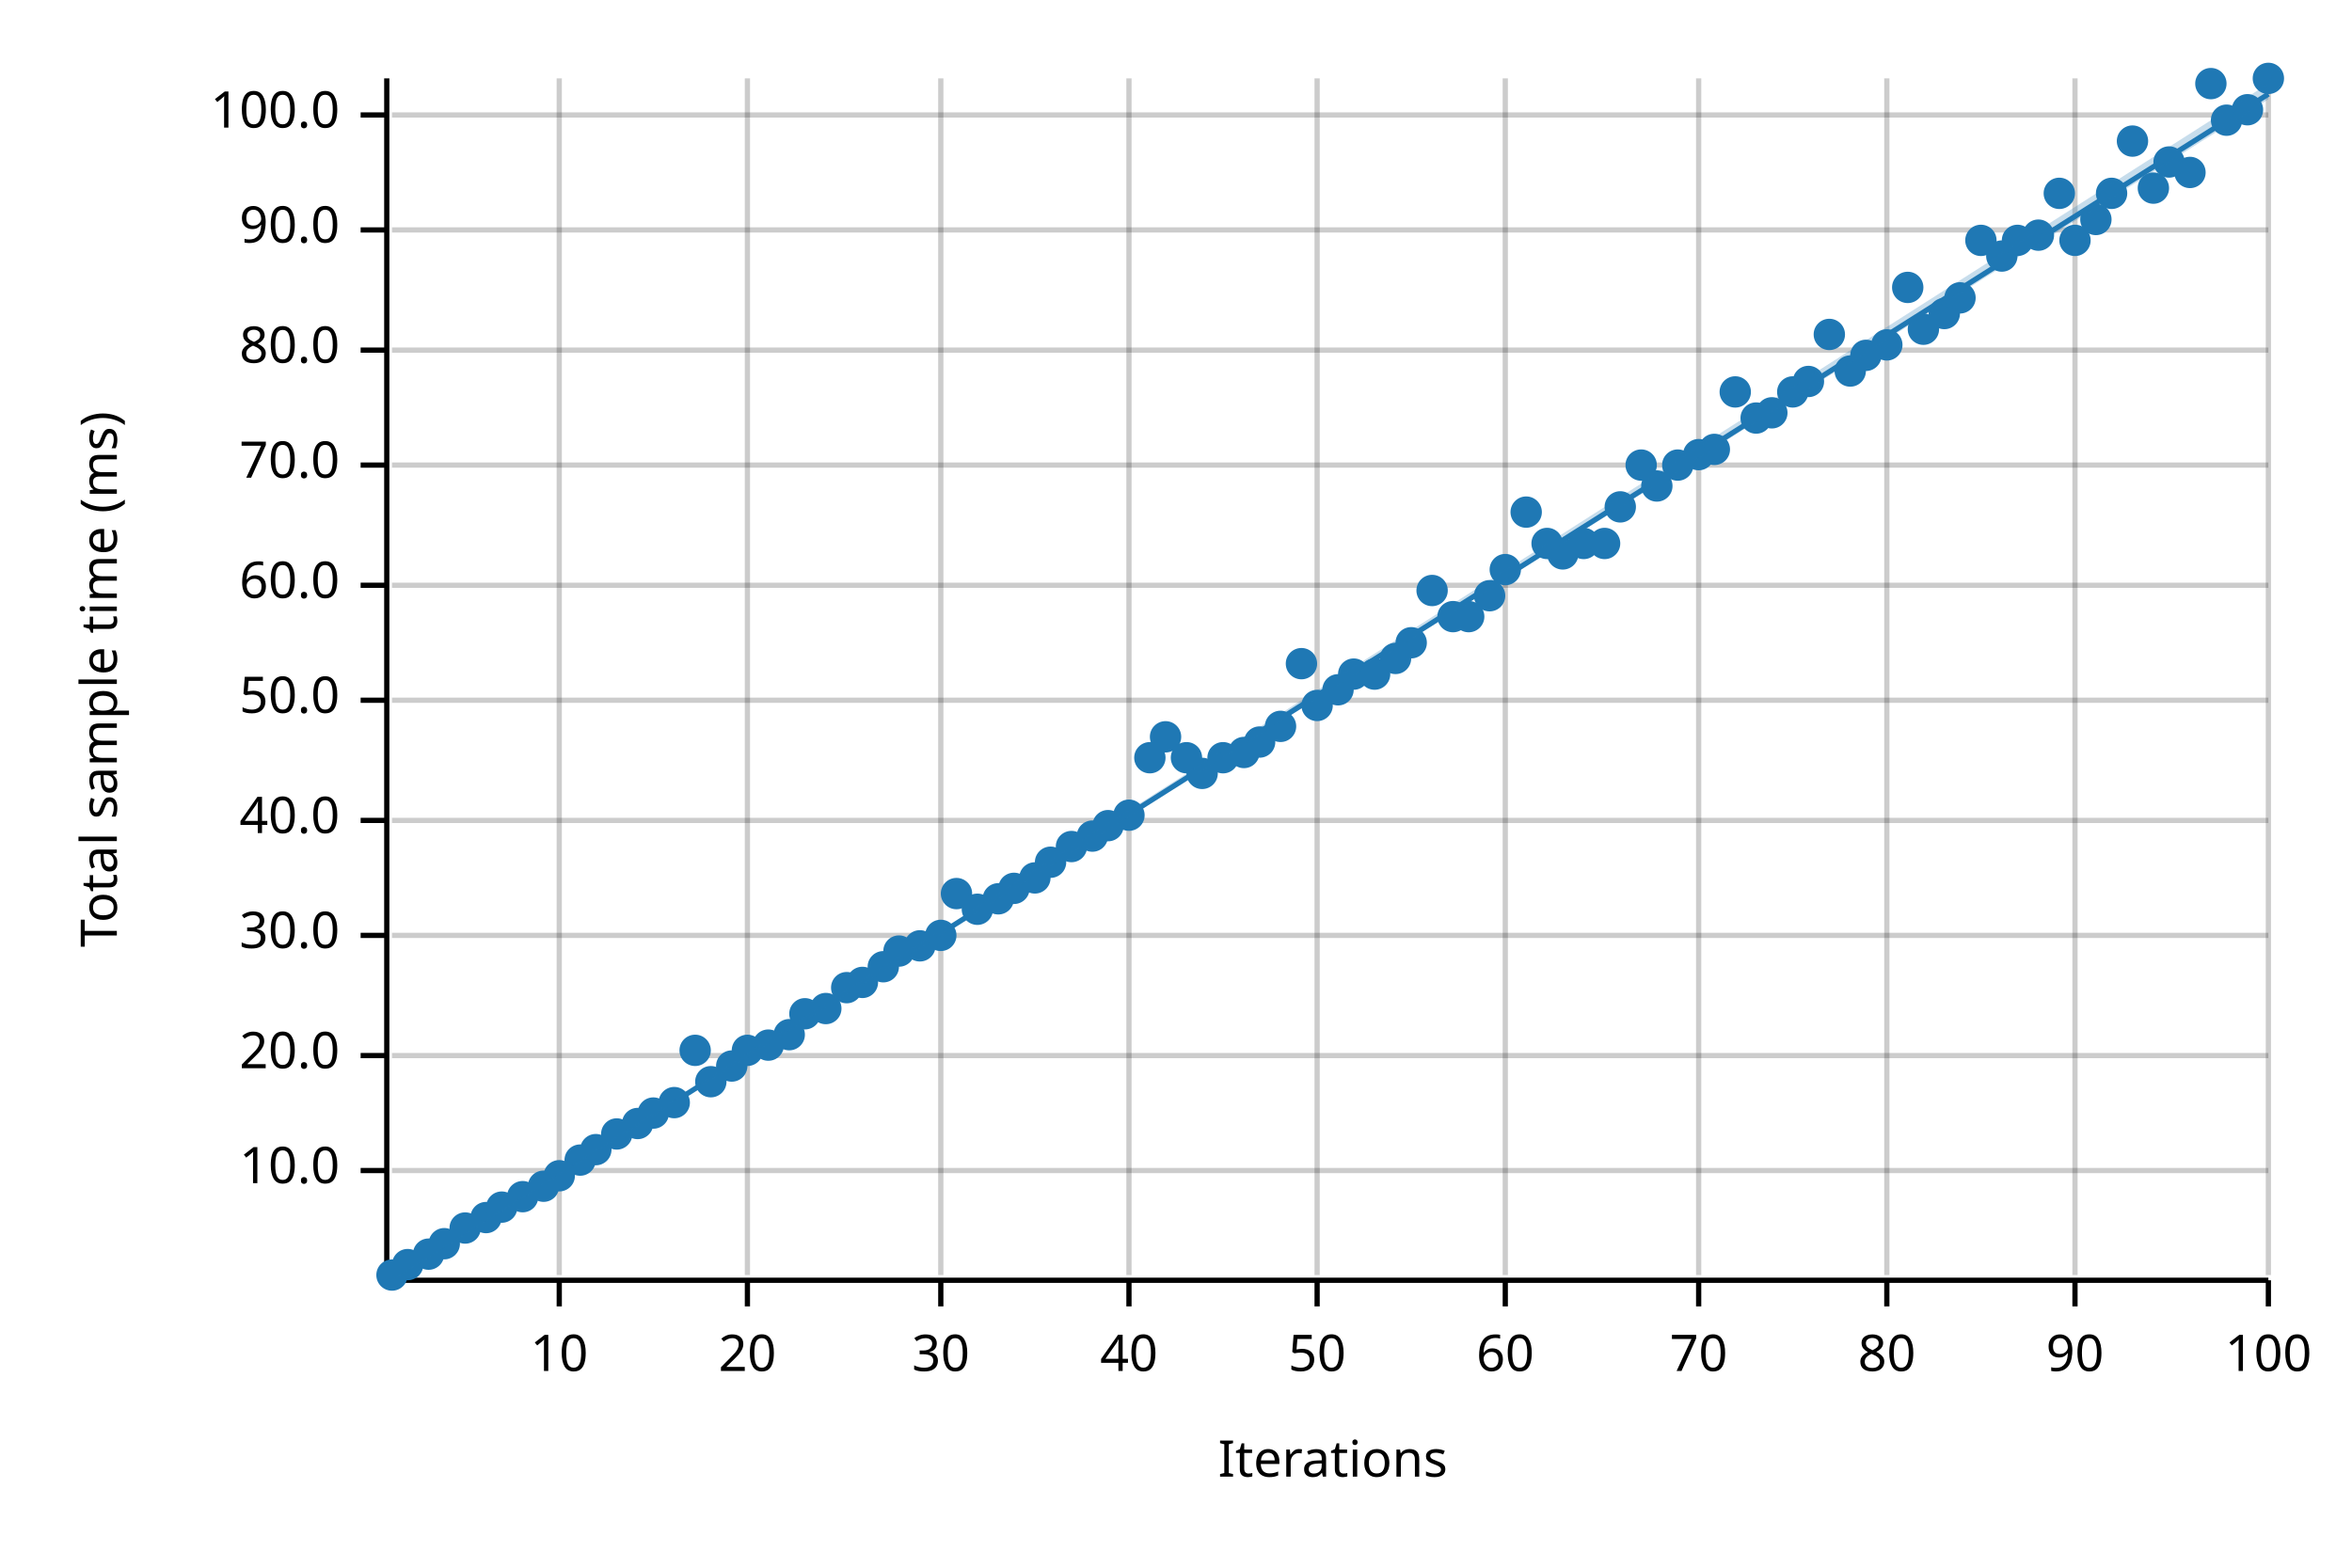
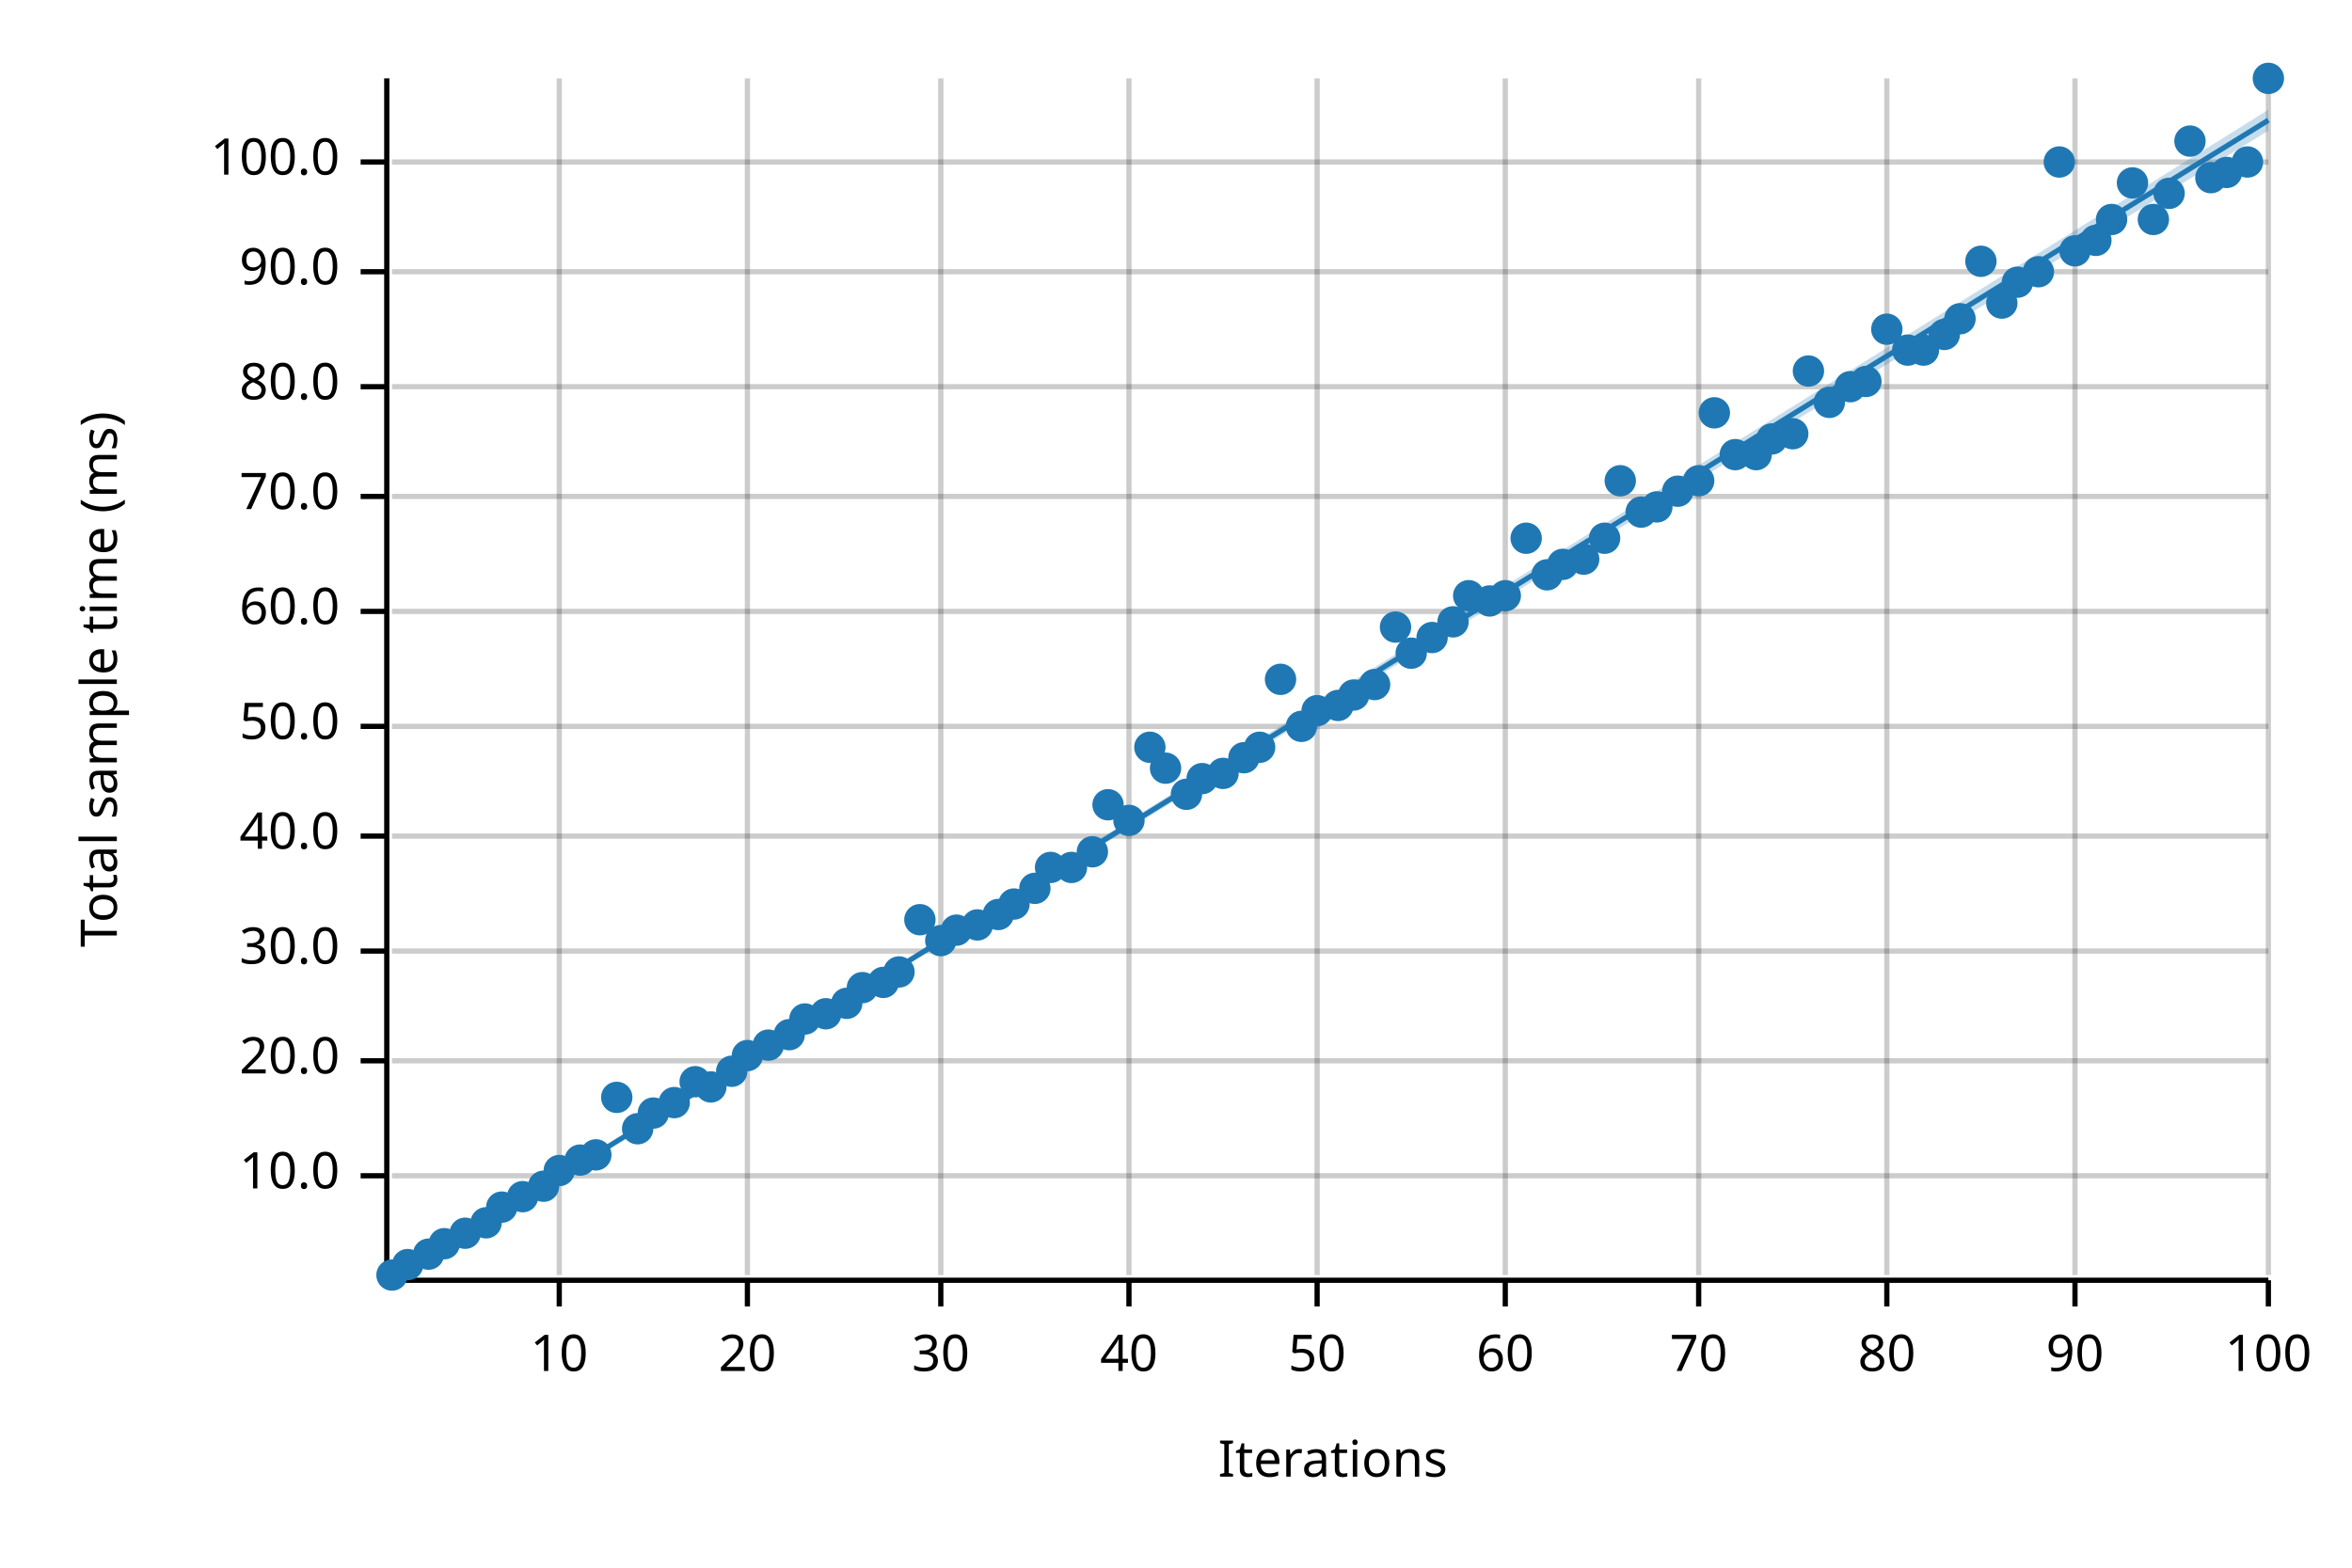
<svg xmlns="http://www.w3.org/2000/svg" width="450" height="300" viewBox="0 0 450 300">
  <text x="15" y="130" dy="0.76em" text-anchor="middle" font-family="sans-serif" font-size="9.677" opacity="1" fill="#000000" transform="rotate(270, 15, 130)">
Total sample time (ms)
</text>
  <text x="255" y="285" dy="-0.5ex" text-anchor="middle" font-family="sans-serif" font-size="9.677" opacity="1" fill="#000000">
Iterations
</text>
  <line opacity="0.2" stroke="#000000" stroke-width="1" x1="107" y1="244" x2="107" y2="15" />
  <line opacity="0.2" stroke="#000000" stroke-width="1" x1="143" y1="244" x2="143" y2="15" />
  <line opacity="0.2" stroke="#000000" stroke-width="1" x1="180" y1="244" x2="180" y2="15" />
  <line opacity="0.2" stroke="#000000" stroke-width="1" x1="216" y1="244" x2="216" y2="15" />
  <line opacity="0.2" stroke="#000000" stroke-width="1" x1="252" y1="244" x2="252" y2="15" />
  <line opacity="0.2" stroke="#000000" stroke-width="1" x1="288" y1="244" x2="288" y2="15" />
  <line opacity="0.2" stroke="#000000" stroke-width="1" x1="325" y1="244" x2="325" y2="15" />
  <line opacity="0.2" stroke="#000000" stroke-width="1" x1="361" y1="244" x2="361" y2="15" />
  <line opacity="0.2" stroke="#000000" stroke-width="1" x1="397" y1="244" x2="397" y2="15" />
  <line opacity="0.2" stroke="#000000" stroke-width="1" x1="434" y1="244" x2="434" y2="15" />
-   <line opacity="0.2" stroke="#000000" stroke-width="1" x1="75" y1="224" x2="434" y2="224" />
-   <line opacity="0.2" stroke="#000000" stroke-width="1" x1="75" y1="202" x2="434" y2="202" />
-   <line opacity="0.2" stroke="#000000" stroke-width="1" x1="75" y1="179" x2="434" y2="179" />
-   <line opacity="0.2" stroke="#000000" stroke-width="1" x1="75" y1="157" x2="434" y2="157" />
-   <line opacity="0.2" stroke="#000000" stroke-width="1" x1="75" y1="134" x2="434" y2="134" />
-   <line opacity="0.2" stroke="#000000" stroke-width="1" x1="75" y1="112" x2="434" y2="112" />
-   <line opacity="0.2" stroke="#000000" stroke-width="1" x1="75" y1="89" x2="434" y2="89" />
-   <line opacity="0.2" stroke="#000000" stroke-width="1" x1="75" y1="67" x2="434" y2="67" />
-   <line opacity="0.2" stroke="#000000" stroke-width="1" x1="75" y1="44" x2="434" y2="44" />
-   <line opacity="0.2" stroke="#000000" stroke-width="1" x1="75" y1="22" x2="434" y2="22" />
+   <line opacity="0.2" stroke="#000000" stroke-width="1" x1="75" y1="225" x2="434" y2="225" />
+   <line opacity="0.2" stroke="#000000" stroke-width="1" x1="75" y1="203" x2="434" y2="203" />
+   <line opacity="0.2" stroke="#000000" stroke-width="1" x1="75" y1="182" x2="434" y2="182" />
+   <line opacity="0.2" stroke="#000000" stroke-width="1" x1="75" y1="160" x2="434" y2="160" />
+   <line opacity="0.2" stroke="#000000" stroke-width="1" x1="75" y1="139" x2="434" y2="139" />
+   <line opacity="0.2" stroke="#000000" stroke-width="1" x1="75" y1="117" x2="434" y2="117" />
+   <line opacity="0.2" stroke="#000000" stroke-width="1" x1="75" y1="95" x2="434" y2="95" />
+   <line opacity="0.2" stroke="#000000" stroke-width="1" x1="75" y1="74" x2="434" y2="74" />
+   <line opacity="0.2" stroke="#000000" stroke-width="1" x1="75" y1="52" x2="434" y2="52" />
+   <line opacity="0.2" stroke="#000000" stroke-width="1" x1="75" y1="31" x2="434" y2="31" />
  <polyline fill="none" opacity="1" stroke="#000000" stroke-width="1" points="74,15 74,244 " />
-   <text x="65" y="224" dy="0.5ex" text-anchor="end" font-family="sans-serif" font-size="9.677" opacity="1" fill="#000000">
+   <text x="65" y="225" dy="0.5ex" text-anchor="end" font-family="sans-serif" font-size="9.677" opacity="1" fill="#000000">
10.0
</text>
-   <polyline fill="none" opacity="1" stroke="#000000" stroke-width="1" points="69,224 74,224 " />
-   <text x="65" y="202" dy="0.5ex" text-anchor="end" font-family="sans-serif" font-size="9.677" opacity="1" fill="#000000">
+   <polyline fill="none" opacity="1" stroke="#000000" stroke-width="1" points="69,225 74,225 " />
+   <text x="65" y="203" dy="0.5ex" text-anchor="end" font-family="sans-serif" font-size="9.677" opacity="1" fill="#000000">
20.0
</text>
-   <polyline fill="none" opacity="1" stroke="#000000" stroke-width="1" points="69,202 74,202 " />
-   <text x="65" y="179" dy="0.5ex" text-anchor="end" font-family="sans-serif" font-size="9.677" opacity="1" fill="#000000">
+   <polyline fill="none" opacity="1" stroke="#000000" stroke-width="1" points="69,203 74,203 " />
+   <text x="65" y="182" dy="0.5ex" text-anchor="end" font-family="sans-serif" font-size="9.677" opacity="1" fill="#000000">
30.0
</text>
-   <polyline fill="none" opacity="1" stroke="#000000" stroke-width="1" points="69,179 74,179 " />
-   <text x="65" y="157" dy="0.5ex" text-anchor="end" font-family="sans-serif" font-size="9.677" opacity="1" fill="#000000">
+   <polyline fill="none" opacity="1" stroke="#000000" stroke-width="1" points="69,182 74,182 " />
+   <text x="65" y="160" dy="0.5ex" text-anchor="end" font-family="sans-serif" font-size="9.677" opacity="1" fill="#000000">
40.0
</text>
-   <polyline fill="none" opacity="1" stroke="#000000" stroke-width="1" points="69,157 74,157 " />
-   <text x="65" y="134" dy="0.5ex" text-anchor="end" font-family="sans-serif" font-size="9.677" opacity="1" fill="#000000">
+   <polyline fill="none" opacity="1" stroke="#000000" stroke-width="1" points="69,160 74,160 " />
+   <text x="65" y="139" dy="0.5ex" text-anchor="end" font-family="sans-serif" font-size="9.677" opacity="1" fill="#000000">
50.0
</text>
-   <polyline fill="none" opacity="1" stroke="#000000" stroke-width="1" points="69,134 74,134 " />
-   <text x="65" y="112" dy="0.5ex" text-anchor="end" font-family="sans-serif" font-size="9.677" opacity="1" fill="#000000">
+   <polyline fill="none" opacity="1" stroke="#000000" stroke-width="1" points="69,139 74,139 " />
+   <text x="65" y="117" dy="0.5ex" text-anchor="end" font-family="sans-serif" font-size="9.677" opacity="1" fill="#000000">
60.0
</text>
-   <polyline fill="none" opacity="1" stroke="#000000" stroke-width="1" points="69,112 74,112 " />
-   <text x="65" y="89" dy="0.5ex" text-anchor="end" font-family="sans-serif" font-size="9.677" opacity="1" fill="#000000">
+   <polyline fill="none" opacity="1" stroke="#000000" stroke-width="1" points="69,117 74,117 " />
+   <text x="65" y="95" dy="0.5ex" text-anchor="end" font-family="sans-serif" font-size="9.677" opacity="1" fill="#000000">
70.0
</text>
-   <polyline fill="none" opacity="1" stroke="#000000" stroke-width="1" points="69,89 74,89 " />
-   <text x="65" y="67" dy="0.5ex" text-anchor="end" font-family="sans-serif" font-size="9.677" opacity="1" fill="#000000">
+   <polyline fill="none" opacity="1" stroke="#000000" stroke-width="1" points="69,95 74,95 " />
+   <text x="65" y="74" dy="0.5ex" text-anchor="end" font-family="sans-serif" font-size="9.677" opacity="1" fill="#000000">
80.0
</text>
-   <polyline fill="none" opacity="1" stroke="#000000" stroke-width="1" points="69,67 74,67 " />
-   <text x="65" y="44" dy="0.5ex" text-anchor="end" font-family="sans-serif" font-size="9.677" opacity="1" fill="#000000">
+   <polyline fill="none" opacity="1" stroke="#000000" stroke-width="1" points="69,74 74,74 " />
+   <text x="65" y="52" dy="0.5ex" text-anchor="end" font-family="sans-serif" font-size="9.677" opacity="1" fill="#000000">
90.0
</text>
-   <polyline fill="none" opacity="1" stroke="#000000" stroke-width="1" points="69,44 74,44 " />
-   <text x="65" y="22" dy="0.5ex" text-anchor="end" font-family="sans-serif" font-size="9.677" opacity="1" fill="#000000">
+   <polyline fill="none" opacity="1" stroke="#000000" stroke-width="1" points="69,52 74,52 " />
+   <text x="65" y="31" dy="0.5ex" text-anchor="end" font-family="sans-serif" font-size="9.677" opacity="1" fill="#000000">
100.0
</text>
-   <polyline fill="none" opacity="1" stroke="#000000" stroke-width="1" points="69,22 74,22 " />
+   <polyline fill="none" opacity="1" stroke="#000000" stroke-width="1" points="69,31 74,31 " />
  <polyline fill="none" opacity="1" stroke="#000000" stroke-width="1" points="75,245 434,245 " />
  <text x="107" y="255" dy="0.76em" text-anchor="middle" font-family="sans-serif" font-size="9.677" opacity="1" fill="#000000">
10
</text>
  <polyline fill="none" opacity="1" stroke="#000000" stroke-width="1" points="107,245 107,250 " />
  <text x="143" y="255" dy="0.76em" text-anchor="middle" font-family="sans-serif" font-size="9.677" opacity="1" fill="#000000">
20
</text>
  <polyline fill="none" opacity="1" stroke="#000000" stroke-width="1" points="143,245 143,250 " />
  <text x="180" y="255" dy="0.76em" text-anchor="middle" font-family="sans-serif" font-size="9.677" opacity="1" fill="#000000">
30
</text>
  <polyline fill="none" opacity="1" stroke="#000000" stroke-width="1" points="180,245 180,250 " />
  <text x="216" y="255" dy="0.76em" text-anchor="middle" font-family="sans-serif" font-size="9.677" opacity="1" fill="#000000">
40
</text>
  <polyline fill="none" opacity="1" stroke="#000000" stroke-width="1" points="216,245 216,250 " />
  <text x="252" y="255" dy="0.76em" text-anchor="middle" font-family="sans-serif" font-size="9.677" opacity="1" fill="#000000">
50
</text>
  <polyline fill="none" opacity="1" stroke="#000000" stroke-width="1" points="252,245 252,250 " />
  <text x="288" y="255" dy="0.76em" text-anchor="middle" font-family="sans-serif" font-size="9.677" opacity="1" fill="#000000">
60
</text>
  <polyline fill="none" opacity="1" stroke="#000000" stroke-width="1" points="288,245 288,250 " />
  <text x="325" y="255" dy="0.76em" text-anchor="middle" font-family="sans-serif" font-size="9.677" opacity="1" fill="#000000">
70
</text>
  <polyline fill="none" opacity="1" stroke="#000000" stroke-width="1" points="325,245 325,250 " />
  <text x="361" y="255" dy="0.76em" text-anchor="middle" font-family="sans-serif" font-size="9.677" opacity="1" fill="#000000">
80
</text>
  <polyline fill="none" opacity="1" stroke="#000000" stroke-width="1" points="361,245 361,250 " />
  <text x="397" y="255" dy="0.76em" text-anchor="middle" font-family="sans-serif" font-size="9.677" opacity="1" fill="#000000">
90
</text>
  <polyline fill="none" opacity="1" stroke="#000000" stroke-width="1" points="397,245 397,250 " />
  <text x="434" y="255" dy="0.76em" text-anchor="middle" font-family="sans-serif" font-size="9.677" opacity="1" fill="#000000">
100
</text>
  <polyline fill="none" opacity="1" stroke="#000000" stroke-width="1" points="434,245 434,250 " />
  <circle cx="75" cy="244" r="3" opacity="1" fill="#1F78B4" stroke="none" stroke-width="1" />
  <circle cx="78" cy="242" r="3" opacity="1" fill="#1F78B4" stroke="none" stroke-width="1" />
  <circle cx="82" cy="240" r="3" opacity="1" fill="#1F78B4" stroke="none" stroke-width="1" />
  <circle cx="85" cy="238" r="3" opacity="1" fill="#1F78B4" stroke="none" stroke-width="1" />
-   <circle cx="89" cy="235" r="3" opacity="1" fill="#1F78B4" stroke="none" stroke-width="1" />
-   <circle cx="93" cy="233" r="3" opacity="1" fill="#1F78B4" stroke="none" stroke-width="1" />
+   <circle cx="89" cy="236" r="3" opacity="1" fill="#1F78B4" stroke="none" stroke-width="1" />
+   <circle cx="93" cy="234" r="3" opacity="1" fill="#1F78B4" stroke="none" stroke-width="1" />
  <circle cx="96" cy="231" r="3" opacity="1" fill="#1F78B4" stroke="none" stroke-width="1" />
  <circle cx="100" cy="229" r="3" opacity="1" fill="#1F78B4" stroke="none" stroke-width="1" />
  <circle cx="104" cy="227" r="3" opacity="1" fill="#1F78B4" stroke="none" stroke-width="1" />
-   <circle cx="107" cy="225" r="3" opacity="1" fill="#1F78B4" stroke="none" stroke-width="1" />
+   <circle cx="107" cy="224" r="3" opacity="1" fill="#1F78B4" stroke="none" stroke-width="1" />
  <circle cx="111" cy="222" r="3" opacity="1" fill="#1F78B4" stroke="none" stroke-width="1" />
-   <circle cx="114" cy="220" r="3" opacity="1" fill="#1F78B4" stroke="none" stroke-width="1" />
-   <circle cx="118" cy="217" r="3" opacity="1" fill="#1F78B4" stroke="none" stroke-width="1" />
-   <circle cx="122" cy="215" r="3" opacity="1" fill="#1F78B4" stroke="none" stroke-width="1" />
+   <circle cx="114" cy="221" r="3" opacity="1" fill="#1F78B4" stroke="none" stroke-width="1" />
+   <circle cx="118" cy="210" r="3" opacity="1" fill="#1F78B4" stroke="none" stroke-width="1" />
+   <circle cx="122" cy="216" r="3" opacity="1" fill="#1F78B4" stroke="none" stroke-width="1" />
  <circle cx="125" cy="213" r="3" opacity="1" fill="#1F78B4" stroke="none" stroke-width="1" />
  <circle cx="129" cy="211" r="3" opacity="1" fill="#1F78B4" stroke="none" stroke-width="1" />
-   <circle cx="133" cy="201" r="3" opacity="1" fill="#1F78B4" stroke="none" stroke-width="1" />
-   <circle cx="136" cy="207" r="3" opacity="1" fill="#1F78B4" stroke="none" stroke-width="1" />
-   <circle cx="140" cy="204" r="3" opacity="1" fill="#1F78B4" stroke="none" stroke-width="1" />
-   <circle cx="143" cy="201" r="3" opacity="1" fill="#1F78B4" stroke="none" stroke-width="1" />
+   <circle cx="133" cy="207" r="3" opacity="1" fill="#1F78B4" stroke="none" stroke-width="1" />
+   <circle cx="136" cy="208" r="3" opacity="1" fill="#1F78B4" stroke="none" stroke-width="1" />
+   <circle cx="140" cy="205" r="3" opacity="1" fill="#1F78B4" stroke="none" stroke-width="1" />
+   <circle cx="143" cy="202" r="3" opacity="1" fill="#1F78B4" stroke="none" stroke-width="1" />
  <circle cx="147" cy="200" r="3" opacity="1" fill="#1F78B4" stroke="none" stroke-width="1" />
  <circle cx="151" cy="198" r="3" opacity="1" fill="#1F78B4" stroke="none" stroke-width="1" />
-   <circle cx="154" cy="194" r="3" opacity="1" fill="#1F78B4" stroke="none" stroke-width="1" />
-   <circle cx="158" cy="193" r="3" opacity="1" fill="#1F78B4" stroke="none" stroke-width="1" />
-   <circle cx="162" cy="189" r="3" opacity="1" fill="#1F78B4" stroke="none" stroke-width="1" />
-   <circle cx="165" cy="188" r="3" opacity="1" fill="#1F78B4" stroke="none" stroke-width="1" />
-   <circle cx="169" cy="185" r="3" opacity="1" fill="#1F78B4" stroke="none" stroke-width="1" />
-   <circle cx="172" cy="182" r="3" opacity="1" fill="#1F78B4" stroke="none" stroke-width="1" />
-   <circle cx="176" cy="181" r="3" opacity="1" fill="#1F78B4" stroke="none" stroke-width="1" />
-   <circle cx="180" cy="179" r="3" opacity="1" fill="#1F78B4" stroke="none" stroke-width="1" />
-   <circle cx="183" cy="171" r="3" opacity="1" fill="#1F78B4" stroke="none" stroke-width="1" />
-   <circle cx="187" cy="174" r="3" opacity="1" fill="#1F78B4" stroke="none" stroke-width="1" />
-   <circle cx="191" cy="172" r="3" opacity="1" fill="#1F78B4" stroke="none" stroke-width="1" />
-   <circle cx="194" cy="170" r="3" opacity="1" fill="#1F78B4" stroke="none" stroke-width="1" />
-   <circle cx="198" cy="168" r="3" opacity="1" fill="#1F78B4" stroke="none" stroke-width="1" />
-   <circle cx="201" cy="165" r="3" opacity="1" fill="#1F78B4" stroke="none" stroke-width="1" />
-   <circle cx="205" cy="162" r="3" opacity="1" fill="#1F78B4" stroke="none" stroke-width="1" />
-   <circle cx="209" cy="160" r="3" opacity="1" fill="#1F78B4" stroke="none" stroke-width="1" />
-   <circle cx="212" cy="158" r="3" opacity="1" fill="#1F78B4" stroke="none" stroke-width="1" />
-   <circle cx="216" cy="156" r="3" opacity="1" fill="#1F78B4" stroke="none" stroke-width="1" />
-   <circle cx="220" cy="145" r="3" opacity="1" fill="#1F78B4" stroke="none" stroke-width="1" />
-   <circle cx="223" cy="141" r="3" opacity="1" fill="#1F78B4" stroke="none" stroke-width="1" />
-   <circle cx="227" cy="145" r="3" opacity="1" fill="#1F78B4" stroke="none" stroke-width="1" />
-   <circle cx="230" cy="148" r="3" opacity="1" fill="#1F78B4" stroke="none" stroke-width="1" />
-   <circle cx="234" cy="145" r="3" opacity="1" fill="#1F78B4" stroke="none" stroke-width="1" />
-   <circle cx="238" cy="144" r="3" opacity="1" fill="#1F78B4" stroke="none" stroke-width="1" />
-   <circle cx="241" cy="142" r="3" opacity="1" fill="#1F78B4" stroke="none" stroke-width="1" />
-   <circle cx="245" cy="139" r="3" opacity="1" fill="#1F78B4" stroke="none" stroke-width="1" />
-   <circle cx="249" cy="127" r="3" opacity="1" fill="#1F78B4" stroke="none" stroke-width="1" />
-   <circle cx="252" cy="135" r="3" opacity="1" fill="#1F78B4" stroke="none" stroke-width="1" />
-   <circle cx="256" cy="132" r="3" opacity="1" fill="#1F78B4" stroke="none" stroke-width="1" />
-   <circle cx="259" cy="129" r="3" opacity="1" fill="#1F78B4" stroke="none" stroke-width="1" />
-   <circle cx="263" cy="129" r="3" opacity="1" fill="#1F78B4" stroke="none" stroke-width="1" />
-   <circle cx="267" cy="126" r="3" opacity="1" fill="#1F78B4" stroke="none" stroke-width="1" />
-   <circle cx="270" cy="123" r="3" opacity="1" fill="#1F78B4" stroke="none" stroke-width="1" />
-   <circle cx="274" cy="113" r="3" opacity="1" fill="#1F78B4" stroke="none" stroke-width="1" />
-   <circle cx="278" cy="118" r="3" opacity="1" fill="#1F78B4" stroke="none" stroke-width="1" />
-   <circle cx="281" cy="118" r="3" opacity="1" fill="#1F78B4" stroke="none" stroke-width="1" />
-   <circle cx="285" cy="114" r="3" opacity="1" fill="#1F78B4" stroke="none" stroke-width="1" />
-   <circle cx="288" cy="109" r="3" opacity="1" fill="#1F78B4" stroke="none" stroke-width="1" />
-   <circle cx="292" cy="98" r="3" opacity="1" fill="#1F78B4" stroke="none" stroke-width="1" />
-   <circle cx="296" cy="104" r="3" opacity="1" fill="#1F78B4" stroke="none" stroke-width="1" />
-   <circle cx="299" cy="106" r="3" opacity="1" fill="#1F78B4" stroke="none" stroke-width="1" />
-   <circle cx="303" cy="104" r="3" opacity="1" fill="#1F78B4" stroke="none" stroke-width="1" />
-   <circle cx="307" cy="104" r="3" opacity="1" fill="#1F78B4" stroke="none" stroke-width="1" />
-   <circle cx="310" cy="97" r="3" opacity="1" fill="#1F78B4" stroke="none" stroke-width="1" />
-   <circle cx="314" cy="89" r="3" opacity="1" fill="#1F78B4" stroke="none" stroke-width="1" />
-   <circle cx="317" cy="93" r="3" opacity="1" fill="#1F78B4" stroke="none" stroke-width="1" />
-   <circle cx="321" cy="89" r="3" opacity="1" fill="#1F78B4" stroke="none" stroke-width="1" />
-   <circle cx="325" cy="87" r="3" opacity="1" fill="#1F78B4" stroke="none" stroke-width="1" />
-   <circle cx="328" cy="86" r="3" opacity="1" fill="#1F78B4" stroke="none" stroke-width="1" />
-   <circle cx="332" cy="75" r="3" opacity="1" fill="#1F78B4" stroke="none" stroke-width="1" />
-   <circle cx="336" cy="80" r="3" opacity="1" fill="#1F78B4" stroke="none" stroke-width="1" />
-   <circle cx="339" cy="79" r="3" opacity="1" fill="#1F78B4" stroke="none" stroke-width="1" />
-   <circle cx="343" cy="75" r="3" opacity="1" fill="#1F78B4" stroke="none" stroke-width="1" />
-   <circle cx="346" cy="73" r="3" opacity="1" fill="#1F78B4" stroke="none" stroke-width="1" />
-   <circle cx="350" cy="64" r="3" opacity="1" fill="#1F78B4" stroke="none" stroke-width="1" />
-   <circle cx="354" cy="71" r="3" opacity="1" fill="#1F78B4" stroke="none" stroke-width="1" />
-   <circle cx="357" cy="68" r="3" opacity="1" fill="#1F78B4" stroke="none" stroke-width="1" />
-   <circle cx="361" cy="66" r="3" opacity="1" fill="#1F78B4" stroke="none" stroke-width="1" />
-   <circle cx="365" cy="55" r="3" opacity="1" fill="#1F78B4" stroke="none" stroke-width="1" />
-   <circle cx="368" cy="63" r="3" opacity="1" fill="#1F78B4" stroke="none" stroke-width="1" />
-   <circle cx="372" cy="60" r="3" opacity="1" fill="#1F78B4" stroke="none" stroke-width="1" />
-   <circle cx="375" cy="57" r="3" opacity="1" fill="#1F78B4" stroke="none" stroke-width="1" />
-   <circle cx="379" cy="46" r="3" opacity="1" fill="#1F78B4" stroke="none" stroke-width="1" />
-   <circle cx="383" cy="49" r="3" opacity="1" fill="#1F78B4" stroke="none" stroke-width="1" />
-   <circle cx="386" cy="46" r="3" opacity="1" fill="#1F78B4" stroke="none" stroke-width="1" />
-   <circle cx="390" cy="45" r="3" opacity="1" fill="#1F78B4" stroke="none" stroke-width="1" />
-   <circle cx="394" cy="37" r="3" opacity="1" fill="#1F78B4" stroke="none" stroke-width="1" />
-   <circle cx="397" cy="46" r="3" opacity="1" fill="#1F78B4" stroke="none" stroke-width="1" />
-   <circle cx="401" cy="42" r="3" opacity="1" fill="#1F78B4" stroke="none" stroke-width="1" />
-   <circle cx="404" cy="37" r="3" opacity="1" fill="#1F78B4" stroke="none" stroke-width="1" />
-   <circle cx="408" cy="27" r="3" opacity="1" fill="#1F78B4" stroke="none" stroke-width="1" />
-   <circle cx="412" cy="36" r="3" opacity="1" fill="#1F78B4" stroke="none" stroke-width="1" />
-   <circle cx="415" cy="31" r="3" opacity="1" fill="#1F78B4" stroke="none" stroke-width="1" />
-   <circle cx="419" cy="33" r="3" opacity="1" fill="#1F78B4" stroke="none" stroke-width="1" />
-   <circle cx="423" cy="16" r="3" opacity="1" fill="#1F78B4" stroke="none" stroke-width="1" />
-   <circle cx="426" cy="23" r="3" opacity="1" fill="#1F78B4" stroke="none" stroke-width="1" />
-   <circle cx="430" cy="21" r="3" opacity="1" fill="#1F78B4" stroke="none" stroke-width="1" />
+   <circle cx="154" cy="195" r="3" opacity="1" fill="#1F78B4" stroke="none" stroke-width="1" />
+   <circle cx="158" cy="194" r="3" opacity="1" fill="#1F78B4" stroke="none" stroke-width="1" />
+   <circle cx="162" cy="192" r="3" opacity="1" fill="#1F78B4" stroke="none" stroke-width="1" />
+   <circle cx="165" cy="189" r="3" opacity="1" fill="#1F78B4" stroke="none" stroke-width="1" />
+   <circle cx="169" cy="188" r="3" opacity="1" fill="#1F78B4" stroke="none" stroke-width="1" />
+   <circle cx="172" cy="186" r="3" opacity="1" fill="#1F78B4" stroke="none" stroke-width="1" />
+   <circle cx="176" cy="176" r="3" opacity="1" fill="#1F78B4" stroke="none" stroke-width="1" />
+   <circle cx="180" cy="180" r="3" opacity="1" fill="#1F78B4" stroke="none" stroke-width="1" />
+   <circle cx="183" cy="178" r="3" opacity="1" fill="#1F78B4" stroke="none" stroke-width="1" />
+   <circle cx="187" cy="177" r="3" opacity="1" fill="#1F78B4" stroke="none" stroke-width="1" />
+   <circle cx="191" cy="175" r="3" opacity="1" fill="#1F78B4" stroke="none" stroke-width="1" />
+   <circle cx="194" cy="173" r="3" opacity="1" fill="#1F78B4" stroke="none" stroke-width="1" />
+   <circle cx="198" cy="170" r="3" opacity="1" fill="#1F78B4" stroke="none" stroke-width="1" />
+   <circle cx="201" cy="166" r="3" opacity="1" fill="#1F78B4" stroke="none" stroke-width="1" />
+   <circle cx="205" cy="166" r="3" opacity="1" fill="#1F78B4" stroke="none" stroke-width="1" />
+   <circle cx="209" cy="163" r="3" opacity="1" fill="#1F78B4" stroke="none" stroke-width="1" />
+   <circle cx="212" cy="154" r="3" opacity="1" fill="#1F78B4" stroke="none" stroke-width="1" />
+   <circle cx="216" cy="157" r="3" opacity="1" fill="#1F78B4" stroke="none" stroke-width="1" />
+   <circle cx="220" cy="143" r="3" opacity="1" fill="#1F78B4" stroke="none" stroke-width="1" />
+   <circle cx="223" cy="147" r="3" opacity="1" fill="#1F78B4" stroke="none" stroke-width="1" />
+   <circle cx="227" cy="152" r="3" opacity="1" fill="#1F78B4" stroke="none" stroke-width="1" />
+   <circle cx="230" cy="149" r="3" opacity="1" fill="#1F78B4" stroke="none" stroke-width="1" />
+   <circle cx="234" cy="148" r="3" opacity="1" fill="#1F78B4" stroke="none" stroke-width="1" />
+   <circle cx="238" cy="145" r="3" opacity="1" fill="#1F78B4" stroke="none" stroke-width="1" />
+   <circle cx="241" cy="143" r="3" opacity="1" fill="#1F78B4" stroke="none" stroke-width="1" />
+   <circle cx="245" cy="130" r="3" opacity="1" fill="#1F78B4" stroke="none" stroke-width="1" />
+   <circle cx="249" cy="139" r="3" opacity="1" fill="#1F78B4" stroke="none" stroke-width="1" />
+   <circle cx="252" cy="136" r="3" opacity="1" fill="#1F78B4" stroke="none" stroke-width="1" />
+   <circle cx="256" cy="135" r="3" opacity="1" fill="#1F78B4" stroke="none" stroke-width="1" />
+   <circle cx="259" cy="133" r="3" opacity="1" fill="#1F78B4" stroke="none" stroke-width="1" />
+   <circle cx="263" cy="131" r="3" opacity="1" fill="#1F78B4" stroke="none" stroke-width="1" />
+   <circle cx="267" cy="120" r="3" opacity="1" fill="#1F78B4" stroke="none" stroke-width="1" />
+   <circle cx="270" cy="125" r="3" opacity="1" fill="#1F78B4" stroke="none" stroke-width="1" />
+   <circle cx="274" cy="122" r="3" opacity="1" fill="#1F78B4" stroke="none" stroke-width="1" />
+   <circle cx="278" cy="119" r="3" opacity="1" fill="#1F78B4" stroke="none" stroke-width="1" />
+   <circle cx="281" cy="114" r="3" opacity="1" fill="#1F78B4" stroke="none" stroke-width="1" />
+   <circle cx="285" cy="115" r="3" opacity="1" fill="#1F78B4" stroke="none" stroke-width="1" />
+   <circle cx="288" cy="114" r="3" opacity="1" fill="#1F78B4" stroke="none" stroke-width="1" />
+   <circle cx="292" cy="103" r="3" opacity="1" fill="#1F78B4" stroke="none" stroke-width="1" />
+   <circle cx="296" cy="110" r="3" opacity="1" fill="#1F78B4" stroke="none" stroke-width="1" />
+   <circle cx="299" cy="108" r="3" opacity="1" fill="#1F78B4" stroke="none" stroke-width="1" />
+   <circle cx="303" cy="107" r="3" opacity="1" fill="#1F78B4" stroke="none" stroke-width="1" />
+   <circle cx="307" cy="103" r="3" opacity="1" fill="#1F78B4" stroke="none" stroke-width="1" />
+   <circle cx="310" cy="92" r="3" opacity="1" fill="#1F78B4" stroke="none" stroke-width="1" />
+   <circle cx="314" cy="98" r="3" opacity="1" fill="#1F78B4" stroke="none" stroke-width="1" />
+   <circle cx="317" cy="97" r="3" opacity="1" fill="#1F78B4" stroke="none" stroke-width="1" />
+   <circle cx="321" cy="94" r="3" opacity="1" fill="#1F78B4" stroke="none" stroke-width="1" />
+   <circle cx="325" cy="92" r="3" opacity="1" fill="#1F78B4" stroke="none" stroke-width="1" />
+   <circle cx="328" cy="79" r="3" opacity="1" fill="#1F78B4" stroke="none" stroke-width="1" />
+   <circle cx="332" cy="87" r="3" opacity="1" fill="#1F78B4" stroke="none" stroke-width="1" />
+   <circle cx="336" cy="87" r="3" opacity="1" fill="#1F78B4" stroke="none" stroke-width="1" />
+   <circle cx="339" cy="84" r="3" opacity="1" fill="#1F78B4" stroke="none" stroke-width="1" />
+   <circle cx="343" cy="83" r="3" opacity="1" fill="#1F78B4" stroke="none" stroke-width="1" />
+   <circle cx="346" cy="71" r="3" opacity="1" fill="#1F78B4" stroke="none" stroke-width="1" />
+   <circle cx="350" cy="77" r="3" opacity="1" fill="#1F78B4" stroke="none" stroke-width="1" />
+   <circle cx="354" cy="74" r="3" opacity="1" fill="#1F78B4" stroke="none" stroke-width="1" />
+   <circle cx="357" cy="73" r="3" opacity="1" fill="#1F78B4" stroke="none" stroke-width="1" />
+   <circle cx="361" cy="63" r="3" opacity="1" fill="#1F78B4" stroke="none" stroke-width="1" />
+   <circle cx="365" cy="67" r="3" opacity="1" fill="#1F78B4" stroke="none" stroke-width="1" />
+   <circle cx="368" cy="67" r="3" opacity="1" fill="#1F78B4" stroke="none" stroke-width="1" />
+   <circle cx="372" cy="64" r="3" opacity="1" fill="#1F78B4" stroke="none" stroke-width="1" />
+   <circle cx="375" cy="61" r="3" opacity="1" fill="#1F78B4" stroke="none" stroke-width="1" />
+   <circle cx="379" cy="50" r="3" opacity="1" fill="#1F78B4" stroke="none" stroke-width="1" />
+   <circle cx="383" cy="58" r="3" opacity="1" fill="#1F78B4" stroke="none" stroke-width="1" />
+   <circle cx="386" cy="54" r="3" opacity="1" fill="#1F78B4" stroke="none" stroke-width="1" />
+   <circle cx="390" cy="52" r="3" opacity="1" fill="#1F78B4" stroke="none" stroke-width="1" />
+   <circle cx="394" cy="31" r="3" opacity="1" fill="#1F78B4" stroke="none" stroke-width="1" />
+   <circle cx="397" cy="48" r="3" opacity="1" fill="#1F78B4" stroke="none" stroke-width="1" />
+   <circle cx="401" cy="46" r="3" opacity="1" fill="#1F78B4" stroke="none" stroke-width="1" />
+   <circle cx="404" cy="42" r="3" opacity="1" fill="#1F78B4" stroke="none" stroke-width="1" />
+   <circle cx="408" cy="35" r="3" opacity="1" fill="#1F78B4" stroke="none" stroke-width="1" />
+   <circle cx="412" cy="42" r="3" opacity="1" fill="#1F78B4" stroke="none" stroke-width="1" />
+   <circle cx="415" cy="37" r="3" opacity="1" fill="#1F78B4" stroke="none" stroke-width="1" />
+   <circle cx="419" cy="27" r="3" opacity="1" fill="#1F78B4" stroke="none" stroke-width="1" />
+   <circle cx="423" cy="34" r="3" opacity="1" fill="#1F78B4" stroke="none" stroke-width="1" />
+   <circle cx="426" cy="33" r="3" opacity="1" fill="#1F78B4" stroke="none" stroke-width="1" />
+   <circle cx="430" cy="31" r="3" opacity="1" fill="#1F78B4" stroke="none" stroke-width="1" />
  <circle cx="434" cy="15" r="3" opacity="1" fill="#1F78B4" stroke="none" stroke-width="1" />
-   <polyline fill="none" opacity="1" stroke="#1F78B4" stroke-width="1" points="75,245 434,18 " />
-   <polygon opacity="0.25" fill="#1F78B4" points="75,245 434,19 434,16 " />
+   <polyline fill="none" opacity="1" stroke="#1F78B4" stroke-width="1" points="75,245 434,23 " />
+   <polygon opacity="0.25" fill="#1F78B4" points="75,245 434,25 434,21 " />
</svg>
